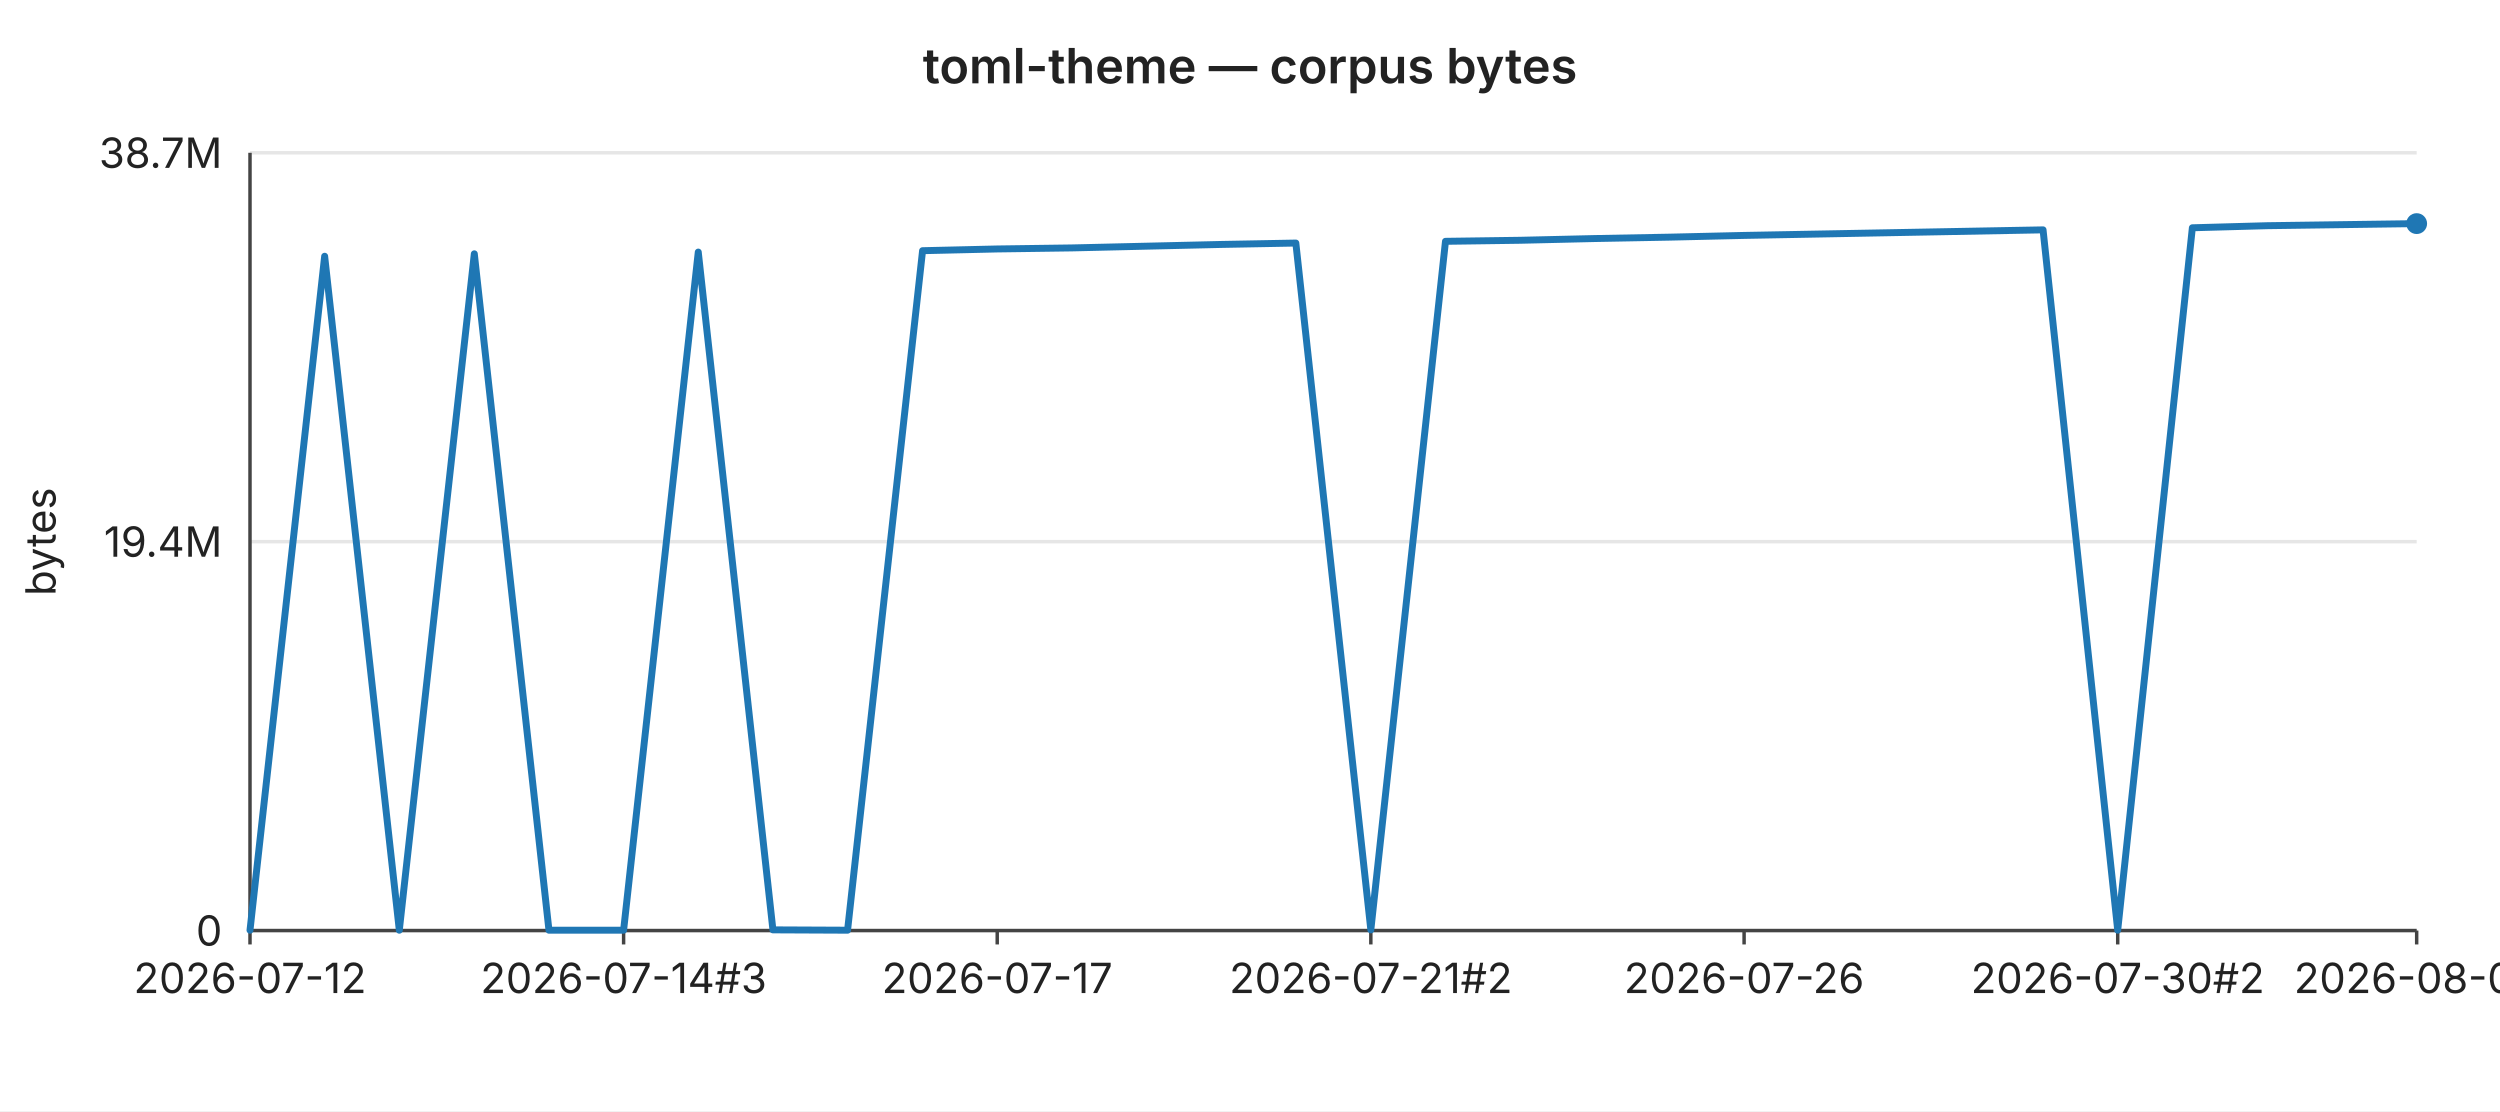
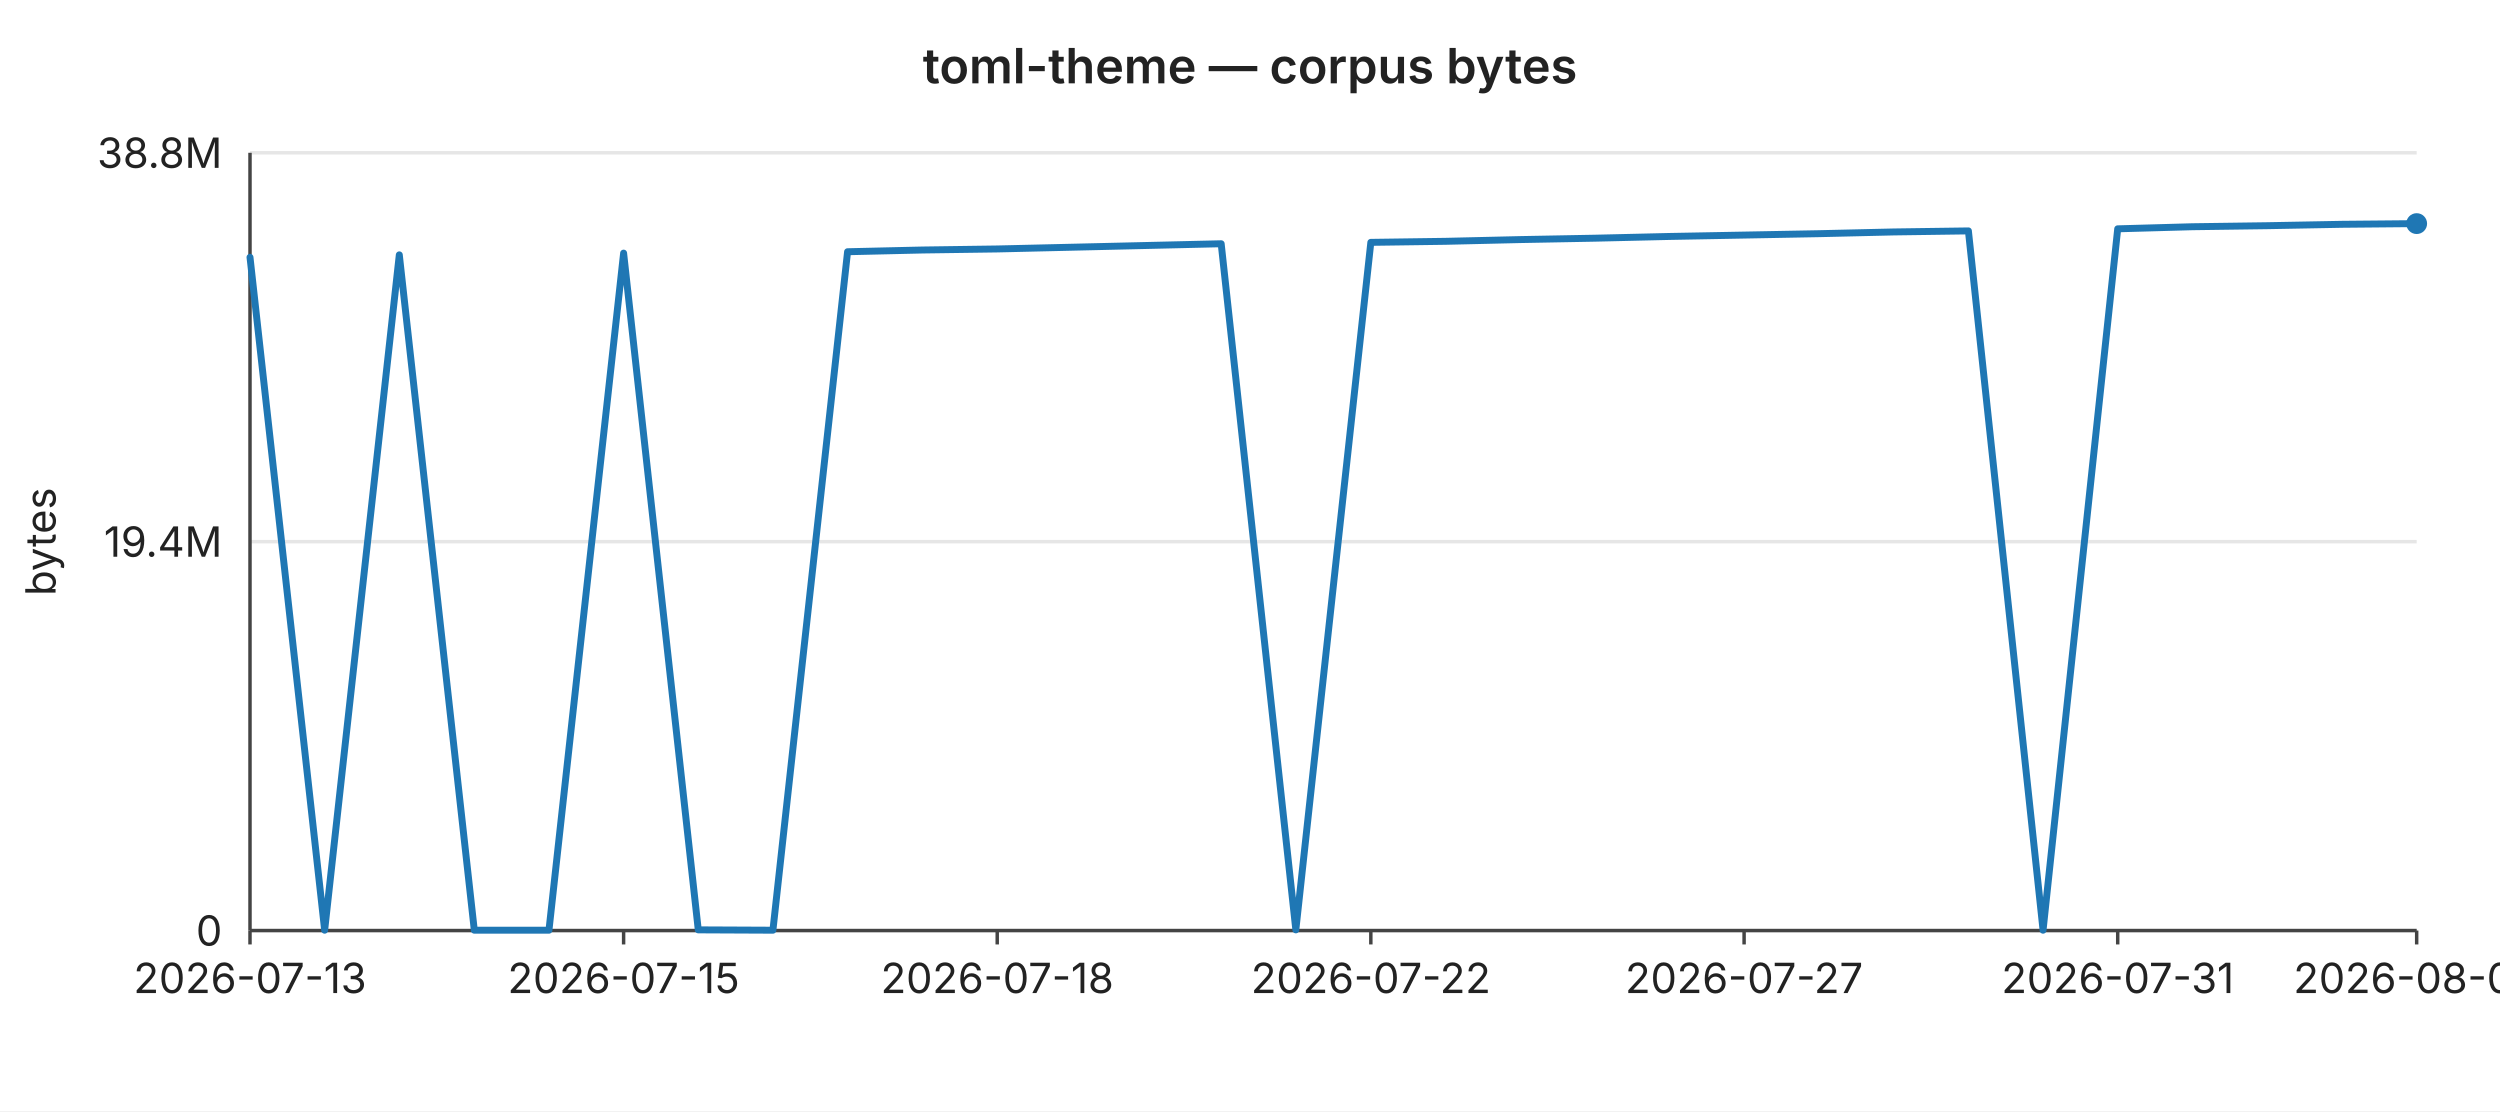
<svg xmlns="http://www.w3.org/2000/svg" width="720" height="320" viewBox="0 0 720 320" font-family="-apple-system,BlinkMacSystemFont,Segoe UI,sans-serif" font-size="12">
  <rect width="720" height="320" fill="#ffffff" />
  <text x="360" y="24" text-anchor="middle" font-size="14" font-weight="600" fill="#222">toml-theme — corpus bytes</text>
  <line x1="72" y1="44.0" x2="696" y2="44.0" stroke="#e6e6e6" stroke-width="1" />
-   <text x="64" y="44.0" text-anchor="end" dominant-baseline="middle" fill="#222">38.7M</text>
+   <text x="64" y="44.0" text-anchor="end" dominant-baseline="middle" fill="#222">38.8M</text>
  <line x1="72" y1="156.0" x2="696" y2="156.0" stroke="#e6e6e6" stroke-width="1" />
  <text x="64" y="156.0" text-anchor="end" dominant-baseline="middle" fill="#222">19.4M</text>
  <line x1="72" y1="268.0" x2="696" y2="268.0" stroke="#e6e6e6" stroke-width="1" />
  <text x="64" y="268.0" text-anchor="end" dominant-baseline="middle" fill="#222">0</text>
  <text x="16" y="156" text-anchor="middle" fill="#222" transform="rotate(-90 16 156)">bytes</text>
  <line x1="72" y1="44" x2="72" y2="268" stroke="#444" stroke-width="1" />
  <line x1="72" y1="268" x2="696" y2="268" stroke="#444" stroke-width="1" />
  <line x1="72.0" y1="268" x2="72.0" y2="272" stroke="#444" stroke-width="1" />
-   <text x="72.0" y="286" text-anchor="middle" fill="#222">2026-07-12</text>
+   <text x="72.0" y="286" text-anchor="middle" fill="#222">2026-07-13</text>
  <line x1="179.6" y1="268" x2="179.6" y2="272" stroke="#444" stroke-width="1" />
-   <text x="179.6" y="286" text-anchor="middle" fill="#222">2026-07-14#3</text>
+   <text x="179.6" y="286" text-anchor="middle" fill="#222">2026-07-15</text>
  <line x1="287.2" y1="268" x2="287.2" y2="272" stroke="#444" stroke-width="1" />
-   <text x="287.2" y="286" text-anchor="middle" fill="#222">2026-07-17</text>
+   <text x="287.2" y="286" text-anchor="middle" fill="#222">2026-07-18</text>
  <line x1="394.8" y1="268" x2="394.8" y2="272" stroke="#444" stroke-width="1" />
-   <text x="394.8" y="286" text-anchor="middle" fill="#222">2026-07-21#2</text>
+   <text x="394.8" y="286" text-anchor="middle" fill="#222">2026-07-22</text>
  <line x1="502.3" y1="268" x2="502.3" y2="272" stroke="#444" stroke-width="1" />
-   <text x="502.3" y="286" text-anchor="middle" fill="#222">2026-07-26</text>
+   <text x="502.3" y="286" text-anchor="middle" fill="#222">2026-07-27</text>
  <line x1="609.9" y1="268" x2="609.9" y2="272" stroke="#444" stroke-width="1" />
-   <text x="609.9" y="286" text-anchor="middle" fill="#222">2026-07-30#2</text>
+   <text x="609.9" y="286" text-anchor="middle" fill="#222">2026-07-31</text>
  <line x1="696.0" y1="268" x2="696.0" y2="272" stroke="#444" stroke-width="1" />
-   <text x="696.0" y="286" text-anchor="middle" fill="#222">2026-08-03</text>
-   <polyline fill="none" stroke="#1f77b4" stroke-width="2" stroke-linejoin="round" stroke-linecap="round" points="72.0,267.9 93.5,73.8 115.0,267.9 136.6,73.1 158.1,267.9 179.6,267.9 201.1,72.6 222.6,267.8 244.1,267.9 265.7,72.2 287.2,71.7 308.7,71.4 330.2,70.9 351.7,70.4 373.2,70.0 394.8,267.8 416.3,69.5 437.8,69.2 459.3,68.7 480.8,68.3 502.3,67.8 523.9,67.4 545.4,67.0 566.9,66.6 588.4,66.2 609.9,267.9 631.4,65.6 653.0,65.0 674.5,64.7 696.0,64.4" />
+   <text x="696.0" y="286" text-anchor="middle" fill="#222">2026-08-04</text>
+   <polyline fill="none" stroke="#1f77b4" stroke-width="2" stroke-linejoin="round" stroke-linecap="round" points="72.0,74.1 93.5,267.9 115.0,73.4 136.6,267.9 158.1,267.9 179.6,72.9 201.1,267.8 222.6,267.9 244.1,72.5 265.7,72.0 287.2,71.7 308.7,71.2 330.2,70.7 351.7,70.2 373.2,267.8 394.8,69.8 416.3,69.5 437.8,69.0 459.3,68.6 480.8,68.1 502.3,67.7 523.9,67.3 545.4,66.8 566.9,66.5 588.4,267.9 609.9,65.9 631.4,65.3 653.0,65.0 674.5,64.6 696.0,64.4" />
  <circle cx="696.0" cy="64.4" r="3" fill="#1f77b4" />
</svg>
